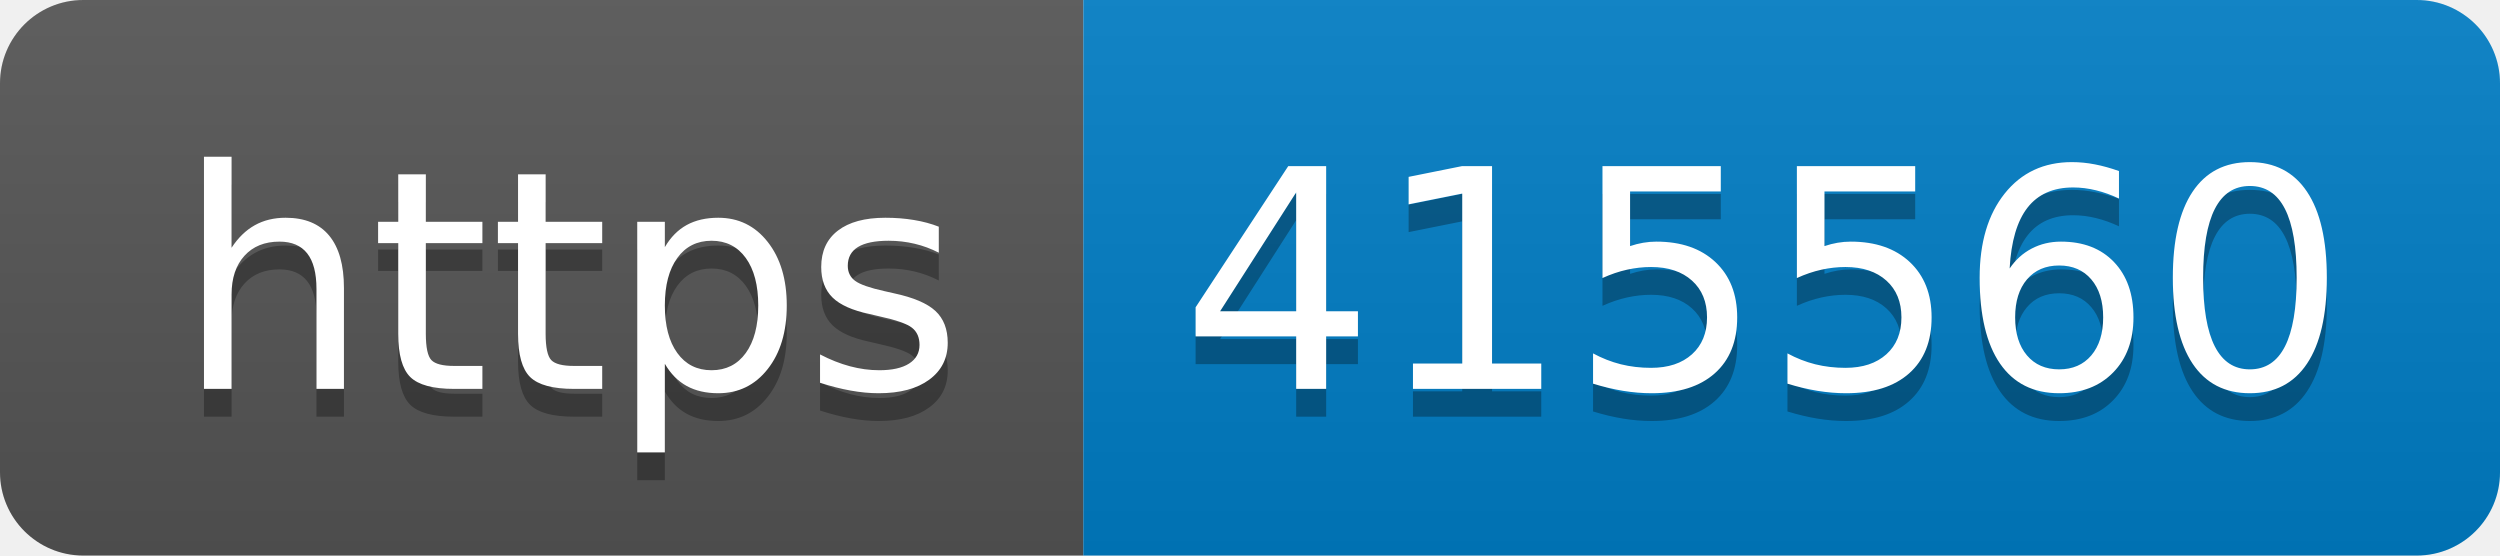
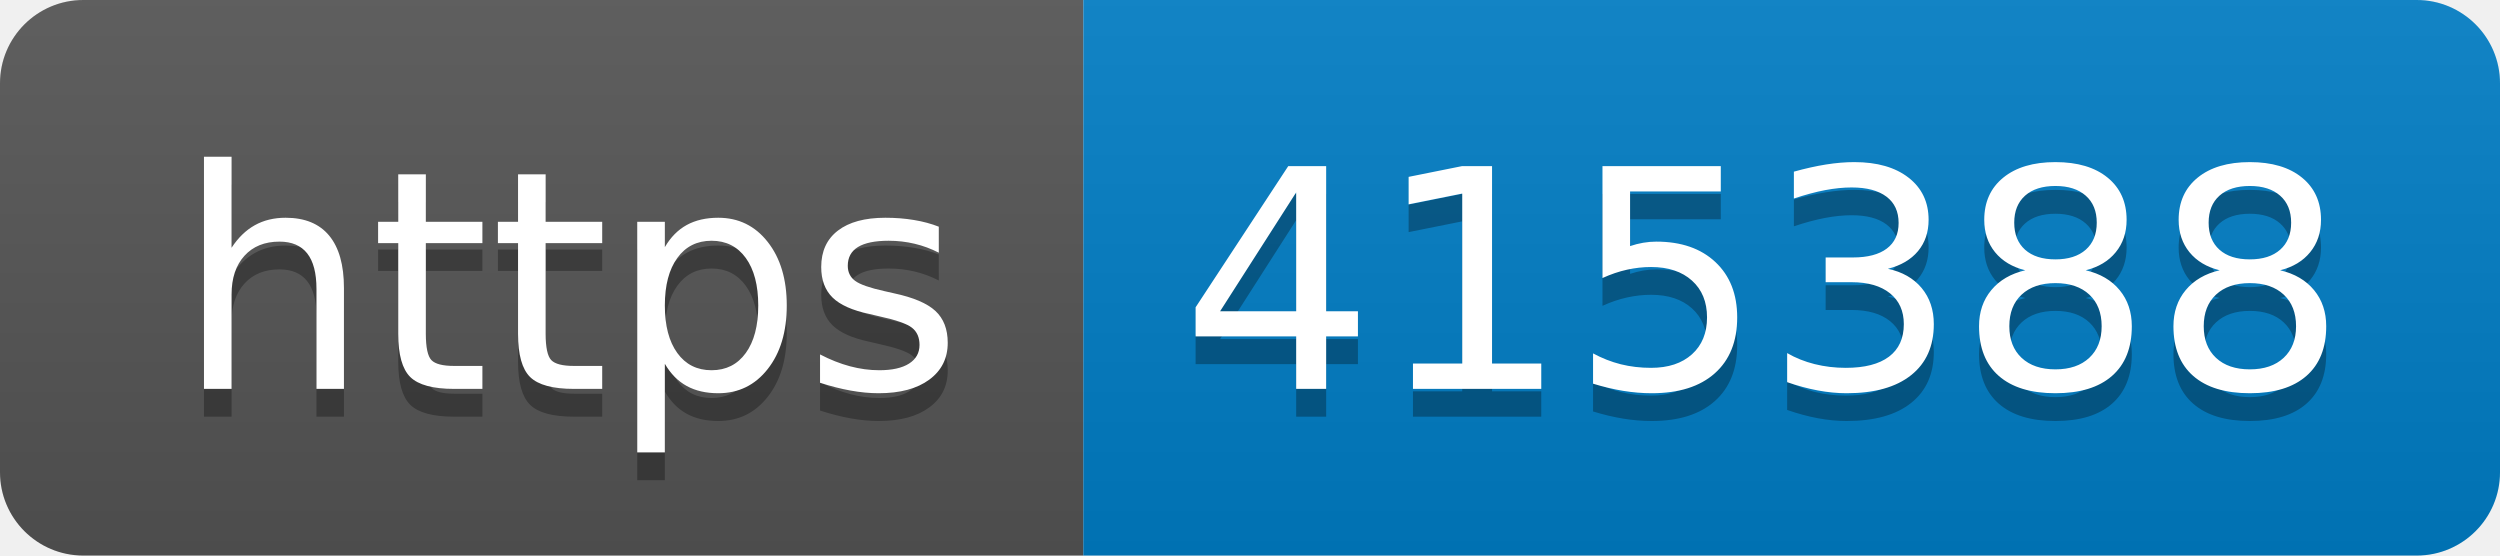
- <svg xmlns="http://www.w3.org/2000/svg" width="90" height="20" role="img" aria-label="https: 415560">
+ <svg xmlns="http://www.w3.org/2000/svg" width="90" height="20" role="img" aria-label="https: 415388">
  <linearGradient id="s" x2="0" y2="100%">
    <stop offset="0" stop-color="#bbb" stop-opacity=".1" />
    <stop offset="1" stop-opacity=".1" />
  </linearGradient>
  <clipPath id="r">
    <rect width="90" height="20" rx="3" fill="#fff" />
  </clipPath>
  <g clip-path="url(#r)">
    <rect width="39" height="20" fill="#555" />
    <rect x="39" width="51" height="20" fill="#007ec6" />
    <rect width="90" height="20" fill="url(#s)" />
  </g>
  <g fill="#fff" text-anchor="middle" font-family="Verdana,Geneva,DejaVu Sans,sans-serif" text-rendering="geometricPrecision" font-size="110">
    <text aria-hidden="true" x="205" y="150" fill="#010101" fill-opacity=".3" transform="scale(.1)" textLength="290">https</text>
    <text x="205" y="140" transform="scale(.1)" fill="#fff" textLength="290">https</text>
-     <text aria-hidden="true" x="635" y="150" fill="#010101" fill-opacity=".3" transform="scale(.1)" textLength="410">415560</text>
-     <text x="635" y="140" transform="scale(.1)" fill="#fff" textLength="410">415560</text>
+     <text aria-hidden="true" x="635" y="150" fill="#010101" fill-opacity=".3" transform="scale(.1)" textLength="410">415388</text>
+     <text x="635" y="140" transform="scale(.1)" fill="#fff" textLength="410">415388</text>
  </g>
</svg>
